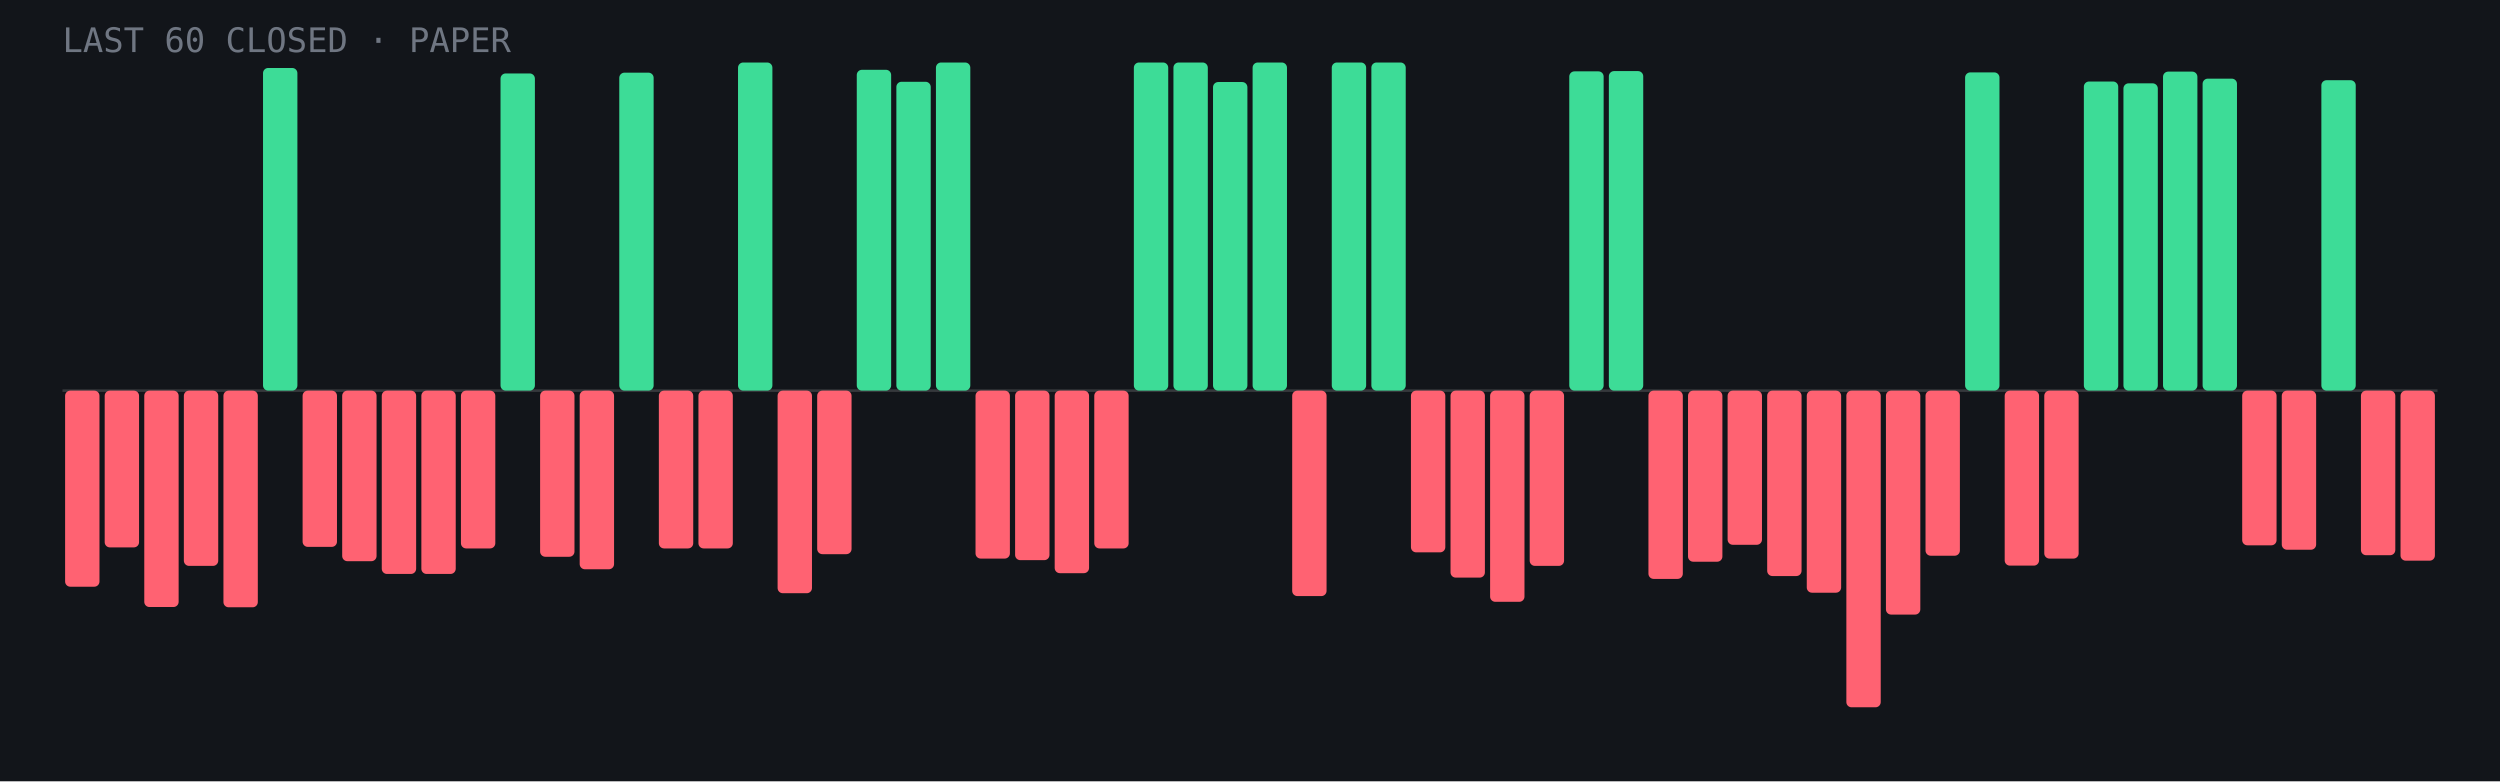
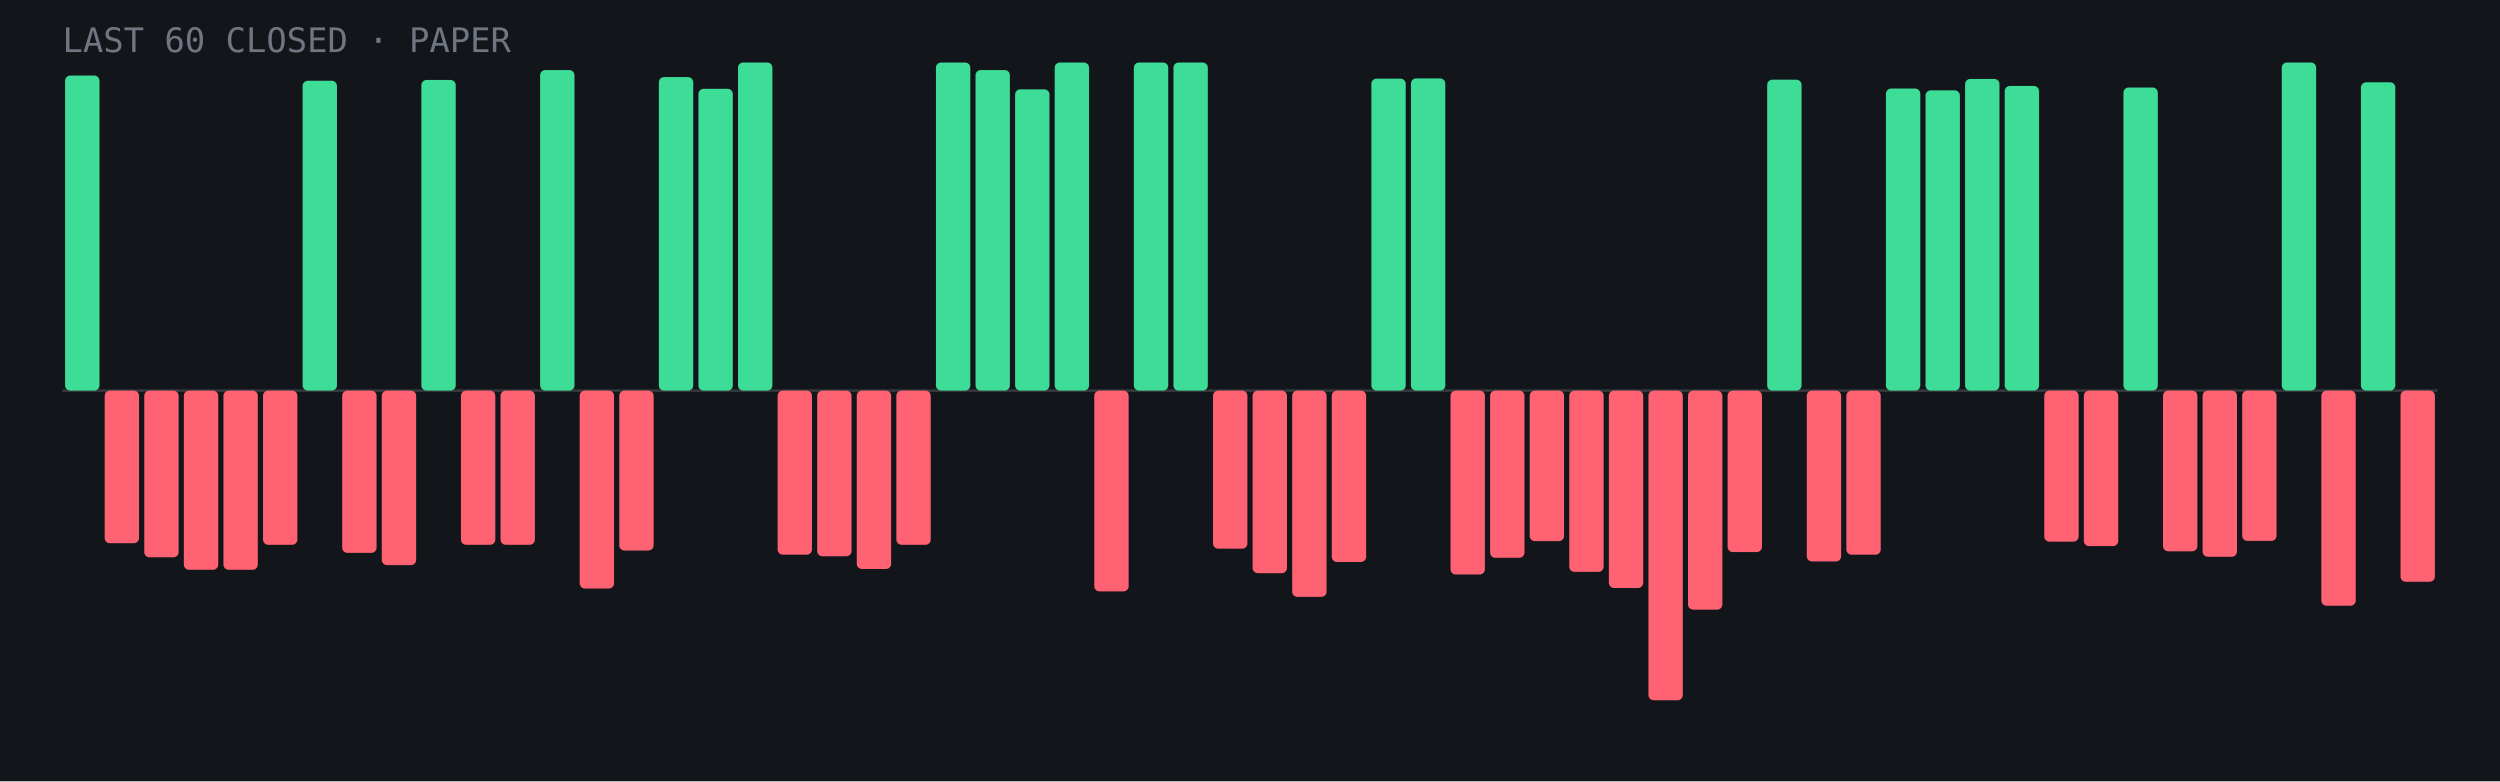
- <svg xmlns="http://www.w3.org/2000/svg" viewBox="0 0 960 300" role="img" aria-label="Last 60 closed paper trades: 21 wins, 39 losses">
+ <svg xmlns="http://www.w3.org/2000/svg" viewBox="0 0 960 300" role="img" aria-label="Last 60 closed paper trades: 23 wins, 37 losses">
  <rect width="960" height="300" fill="#12151a" />
  <line x1="24" y1="150.0" x2="936" y2="150.0" stroke="#fff" stroke-opacity=".15" />
-   <rect x="25.0" y="150.0" width="13.2" height="75.3" rx="2" fill="#ff6272" />
-   <rect x="40.2" y="150.0" width="13.2" height="60.2" rx="2" fill="#ff6272" />
-   <rect x="55.4" y="150.0" width="13.2" height="83.1" rx="2" fill="#ff6272" />
-   <rect x="70.6" y="150.0" width="13.2" height="67.3" rx="2" fill="#ff6272" />
-   <rect x="85.8" y="150.0" width="13.2" height="83.2" rx="2" fill="#ff6272" />
-   <rect x="101.0" y="26.1" width="13.2" height="123.9" rx="2" fill="#3ddc97" />
-   <rect x="116.2" y="150.0" width="13.2" height="60.0" rx="2" fill="#ff6272" />
-   <rect x="131.4" y="150.0" width="13.2" height="65.5" rx="2" fill="#ff6272" />
-   <rect x="146.6" y="150.0" width="13.2" height="70.4" rx="2" fill="#ff6272" />
-   <rect x="161.8" y="150.0" width="13.2" height="70.4" rx="2" fill="#ff6272" />
-   <rect x="177.0" y="150.0" width="13.2" height="60.6" rx="2" fill="#ff6272" />
-   <rect x="192.2" y="28.2" width="13.2" height="121.8" rx="2" fill="#3ddc97" />
-   <rect x="207.4" y="150.0" width="13.2" height="63.8" rx="2" fill="#ff6272" />
-   <rect x="222.6" y="150.0" width="13.2" height="68.6" rx="2" fill="#ff6272" />
-   <rect x="237.8" y="27.9" width="13.2" height="122.1" rx="2" fill="#3ddc97" />
-   <rect x="253.0" y="150.0" width="13.2" height="60.6" rx="2" fill="#ff6272" />
-   <rect x="268.2" y="150.0" width="13.2" height="60.6" rx="2" fill="#ff6272" />
+   <rect x="25.0" y="29.0" width="13.2" height="121.0" rx="2" fill="#3ddc97" />
+   <rect x="40.2" y="150.0" width="13.2" height="58.6" rx="2" fill="#ff6272" />
+   <rect x="55.4" y="150.0" width="13.2" height="64.0" rx="2" fill="#ff6272" />
+   <rect x="70.6" y="150.0" width="13.2" height="68.8" rx="2" fill="#ff6272" />
+   <rect x="85.8" y="150.0" width="13.2" height="68.8" rx="2" fill="#ff6272" />
+   <rect x="101.0" y="150.0" width="13.2" height="59.2" rx="2" fill="#ff6272" />
+   <rect x="116.2" y="31.0" width="13.2" height="119.0" rx="2" fill="#3ddc97" />
+   <rect x="131.4" y="150.0" width="13.2" height="62.3" rx="2" fill="#ff6272" />
+   <rect x="146.6" y="150.0" width="13.2" height="67.0" rx="2" fill="#ff6272" />
+   <rect x="161.8" y="30.7" width="13.2" height="119.3" rx="2" fill="#3ddc97" />
+   <rect x="177.0" y="150.0" width="13.2" height="59.2" rx="2" fill="#ff6272" />
+   <rect x="192.2" y="150.0" width="13.2" height="59.2" rx="2" fill="#ff6272" />
+   <rect x="207.4" y="26.9" width="13.2" height="123.1" rx="2" fill="#3ddc97" />
+   <rect x="222.6" y="150.0" width="13.2" height="76.0" rx="2" fill="#ff6272" />
+   <rect x="237.8" y="150.0" width="13.2" height="61.4" rx="2" fill="#ff6272" />
+   <rect x="253.0" y="29.6" width="13.2" height="120.4" rx="2" fill="#3ddc97" />
+   <rect x="268.2" y="34.1" width="13.2" height="115.9" rx="2" fill="#3ddc97" />
  <rect x="283.4" y="24.0" width="13.2" height="126.0" rx="2" fill="#3ddc97" />
-   <rect x="298.6" y="150.0" width="13.2" height="77.8" rx="2" fill="#ff6272" />
-   <rect x="313.8" y="150.0" width="13.2" height="62.8" rx="2" fill="#ff6272" />
-   <rect x="329.0" y="26.8" width="13.2" height="123.2" rx="2" fill="#3ddc97" />
-   <rect x="344.2" y="31.4" width="13.2" height="118.6" rx="2" fill="#3ddc97" />
+   <rect x="298.6" y="150.0" width="13.2" height="63.0" rx="2" fill="#ff6272" />
+   <rect x="313.8" y="150.0" width="13.2" height="63.6" rx="2" fill="#ff6272" />
+   <rect x="329.0" y="150.0" width="13.2" height="68.5" rx="2" fill="#ff6272" />
+   <rect x="344.2" y="150.0" width="13.2" height="59.2" rx="2" fill="#ff6272" />
  <rect x="359.4" y="24.0" width="13.2" height="126.0" rx="2" fill="#3ddc97" />
-   <rect x="374.6" y="150.0" width="13.2" height="64.5" rx="2" fill="#ff6272" />
-   <rect x="389.8" y="150.0" width="13.2" height="65.1" rx="2" fill="#ff6272" />
-   <rect x="405.0" y="150.0" width="13.2" height="70.1" rx="2" fill="#ff6272" />
-   <rect x="420.2" y="150.0" width="13.2" height="60.6" rx="2" fill="#ff6272" />
+   <rect x="374.6" y="26.9" width="13.2" height="123.1" rx="2" fill="#3ddc97" />
+   <rect x="389.8" y="34.3" width="13.2" height="115.7" rx="2" fill="#3ddc97" />
+   <rect x="405.0" y="24.0" width="13.2" height="126.0" rx="2" fill="#3ddc97" />
+   <rect x="420.2" y="150.0" width="13.2" height="77.1" rx="2" fill="#ff6272" />
  <rect x="435.4" y="24.0" width="13.2" height="126.0" rx="2" fill="#3ddc97" />
  <rect x="450.6" y="24.0" width="13.2" height="126.0" rx="2" fill="#3ddc97" />
-   <rect x="465.8" y="31.5" width="13.2" height="118.5" rx="2" fill="#3ddc97" />
-   <rect x="481.0" y="24.0" width="13.2" height="126.0" rx="2" fill="#3ddc97" />
-   <rect x="496.2" y="150.0" width="13.2" height="78.9" rx="2" fill="#ff6272" />
-   <rect x="511.4" y="24.0" width="13.2" height="126.0" rx="2" fill="#3ddc97" />
-   <rect x="526.6" y="24.0" width="13.2" height="126.0" rx="2" fill="#3ddc97" />
-   <rect x="541.8" y="150.0" width="13.2" height="62.1" rx="2" fill="#ff6272" />
-   <rect x="557.0" y="150.0" width="13.2" height="71.8" rx="2" fill="#ff6272" />
-   <rect x="572.2" y="150.0" width="13.2" height="81.1" rx="2" fill="#ff6272" />
-   <rect x="587.4" y="150.0" width="13.2" height="67.3" rx="2" fill="#ff6272" />
-   <rect x="602.6" y="27.4" width="13.2" height="122.6" rx="2" fill="#3ddc97" />
-   <rect x="617.8" y="27.3" width="13.2" height="122.7" rx="2" fill="#3ddc97" />
-   <rect x="633.0" y="150.0" width="13.2" height="72.3" rx="2" fill="#ff6272" />
-   <rect x="648.2" y="150.0" width="13.2" height="65.7" rx="2" fill="#ff6272" />
-   <rect x="663.4" y="150.0" width="13.2" height="59.2" rx="2" fill="#ff6272" />
-   <rect x="678.6" y="150.0" width="13.2" height="71.2" rx="2" fill="#ff6272" />
-   <rect x="693.8" y="150.0" width="13.2" height="77.6" rx="2" fill="#ff6272" />
-   <rect x="709.0" y="150.0" width="13.2" height="121.6" rx="2" fill="#ff6272" />
-   <rect x="724.2" y="150.0" width="13.2" height="86.0" rx="2" fill="#ff6272" />
-   <rect x="739.4" y="150.0" width="13.2" height="63.4" rx="2" fill="#ff6272" />
-   <rect x="754.6" y="27.8" width="13.2" height="122.2" rx="2" fill="#3ddc97" />
-   <rect x="769.8" y="150.0" width="13.2" height="67.2" rx="2" fill="#ff6272" />
-   <rect x="785.0" y="150.0" width="13.2" height="64.5" rx="2" fill="#ff6272" />
-   <rect x="800.2" y="31.3" width="13.2" height="118.7" rx="2" fill="#3ddc97" />
-   <rect x="815.4" y="32.0" width="13.2" height="118.0" rx="2" fill="#3ddc97" />
-   <rect x="830.6" y="27.5" width="13.2" height="122.5" rx="2" fill="#3ddc97" />
-   <rect x="845.8" y="30.2" width="13.2" height="119.8" rx="2" fill="#3ddc97" />
-   <rect x="861.0" y="150.0" width="13.2" height="59.4" rx="2" fill="#ff6272" />
-   <rect x="876.2" y="150.0" width="13.2" height="61.1" rx="2" fill="#ff6272" />
-   <rect x="891.4" y="30.8" width="13.2" height="119.2" rx="2" fill="#3ddc97" />
-   <rect x="906.6" y="150.0" width="13.2" height="63.2" rx="2" fill="#ff6272" />
-   <rect x="921.8" y="150.0" width="13.2" height="65.3" rx="2" fill="#ff6272" />
+   <rect x="465.8" y="150.0" width="13.2" height="60.7" rx="2" fill="#ff6272" />
+   <rect x="481.0" y="150.0" width="13.2" height="70.1" rx="2" fill="#ff6272" />
+   <rect x="496.2" y="150.0" width="13.2" height="79.2" rx="2" fill="#ff6272" />
+   <rect x="511.4" y="150.0" width="13.2" height="65.8" rx="2" fill="#ff6272" />
+   <rect x="526.6" y="30.2" width="13.2" height="119.8" rx="2" fill="#3ddc97" />
+   <rect x="541.8" y="30.1" width="13.2" height="119.9" rx="2" fill="#3ddc97" />
+   <rect x="557.0" y="150.0" width="13.2" height="70.6" rx="2" fill="#ff6272" />
+   <rect x="572.2" y="150.0" width="13.2" height="64.2" rx="2" fill="#ff6272" />
+   <rect x="587.4" y="150.0" width="13.2" height="57.8" rx="2" fill="#ff6272" />
+   <rect x="602.6" y="150.0" width="13.2" height="69.6" rx="2" fill="#ff6272" />
+   <rect x="617.8" y="150.0" width="13.2" height="75.8" rx="2" fill="#ff6272" />
+   <rect x="633.0" y="150.0" width="13.2" height="118.9" rx="2" fill="#ff6272" />
+   <rect x="648.2" y="150.0" width="13.2" height="84.1" rx="2" fill="#ff6272" />
+   <rect x="663.4" y="150.0" width="13.2" height="62.0" rx="2" fill="#ff6272" />
+   <rect x="678.6" y="30.6" width="13.2" height="119.4" rx="2" fill="#3ddc97" />
+   <rect x="693.8" y="150.0" width="13.2" height="65.6" rx="2" fill="#ff6272" />
+   <rect x="709.0" y="150.0" width="13.2" height="63.0" rx="2" fill="#ff6272" />
+   <rect x="724.2" y="34.0" width="13.2" height="116.0" rx="2" fill="#3ddc97" />
+   <rect x="739.4" y="34.7" width="13.2" height="115.3" rx="2" fill="#3ddc97" />
+   <rect x="754.6" y="30.3" width="13.2" height="119.7" rx="2" fill="#3ddc97" />
+   <rect x="769.8" y="33.0" width="13.2" height="117.0" rx="2" fill="#3ddc97" />
+   <rect x="785.0" y="150.0" width="13.2" height="58.0" rx="2" fill="#ff6272" />
+   <rect x="800.2" y="150.0" width="13.2" height="59.7" rx="2" fill="#ff6272" />
+   <rect x="815.4" y="33.6" width="13.2" height="116.4" rx="2" fill="#3ddc97" />
+   <rect x="830.6" y="150.0" width="13.2" height="61.7" rx="2" fill="#ff6272" />
+   <rect x="845.8" y="150.0" width="13.2" height="63.8" rx="2" fill="#ff6272" />
+   <rect x="861.0" y="150.0" width="13.2" height="57.7" rx="2" fill="#ff6272" />
+   <rect x="876.2" y="24.0" width="13.2" height="126.0" rx="2" fill="#3ddc97" />
+   <rect x="891.4" y="150.0" width="13.2" height="82.6" rx="2" fill="#ff6272" />
+   <rect x="906.6" y="31.6" width="13.2" height="118.4" rx="2" fill="#3ddc97" />
+   <rect x="921.8" y="150.0" width="13.2" height="73.4" rx="2" fill="#ff6272" />
  <text x="24" y="20" font-family="JetBrains Mono,monospace" font-size="13" fill="#6f7682">LAST 60 CLOSED · PAPER</text>
</svg>
